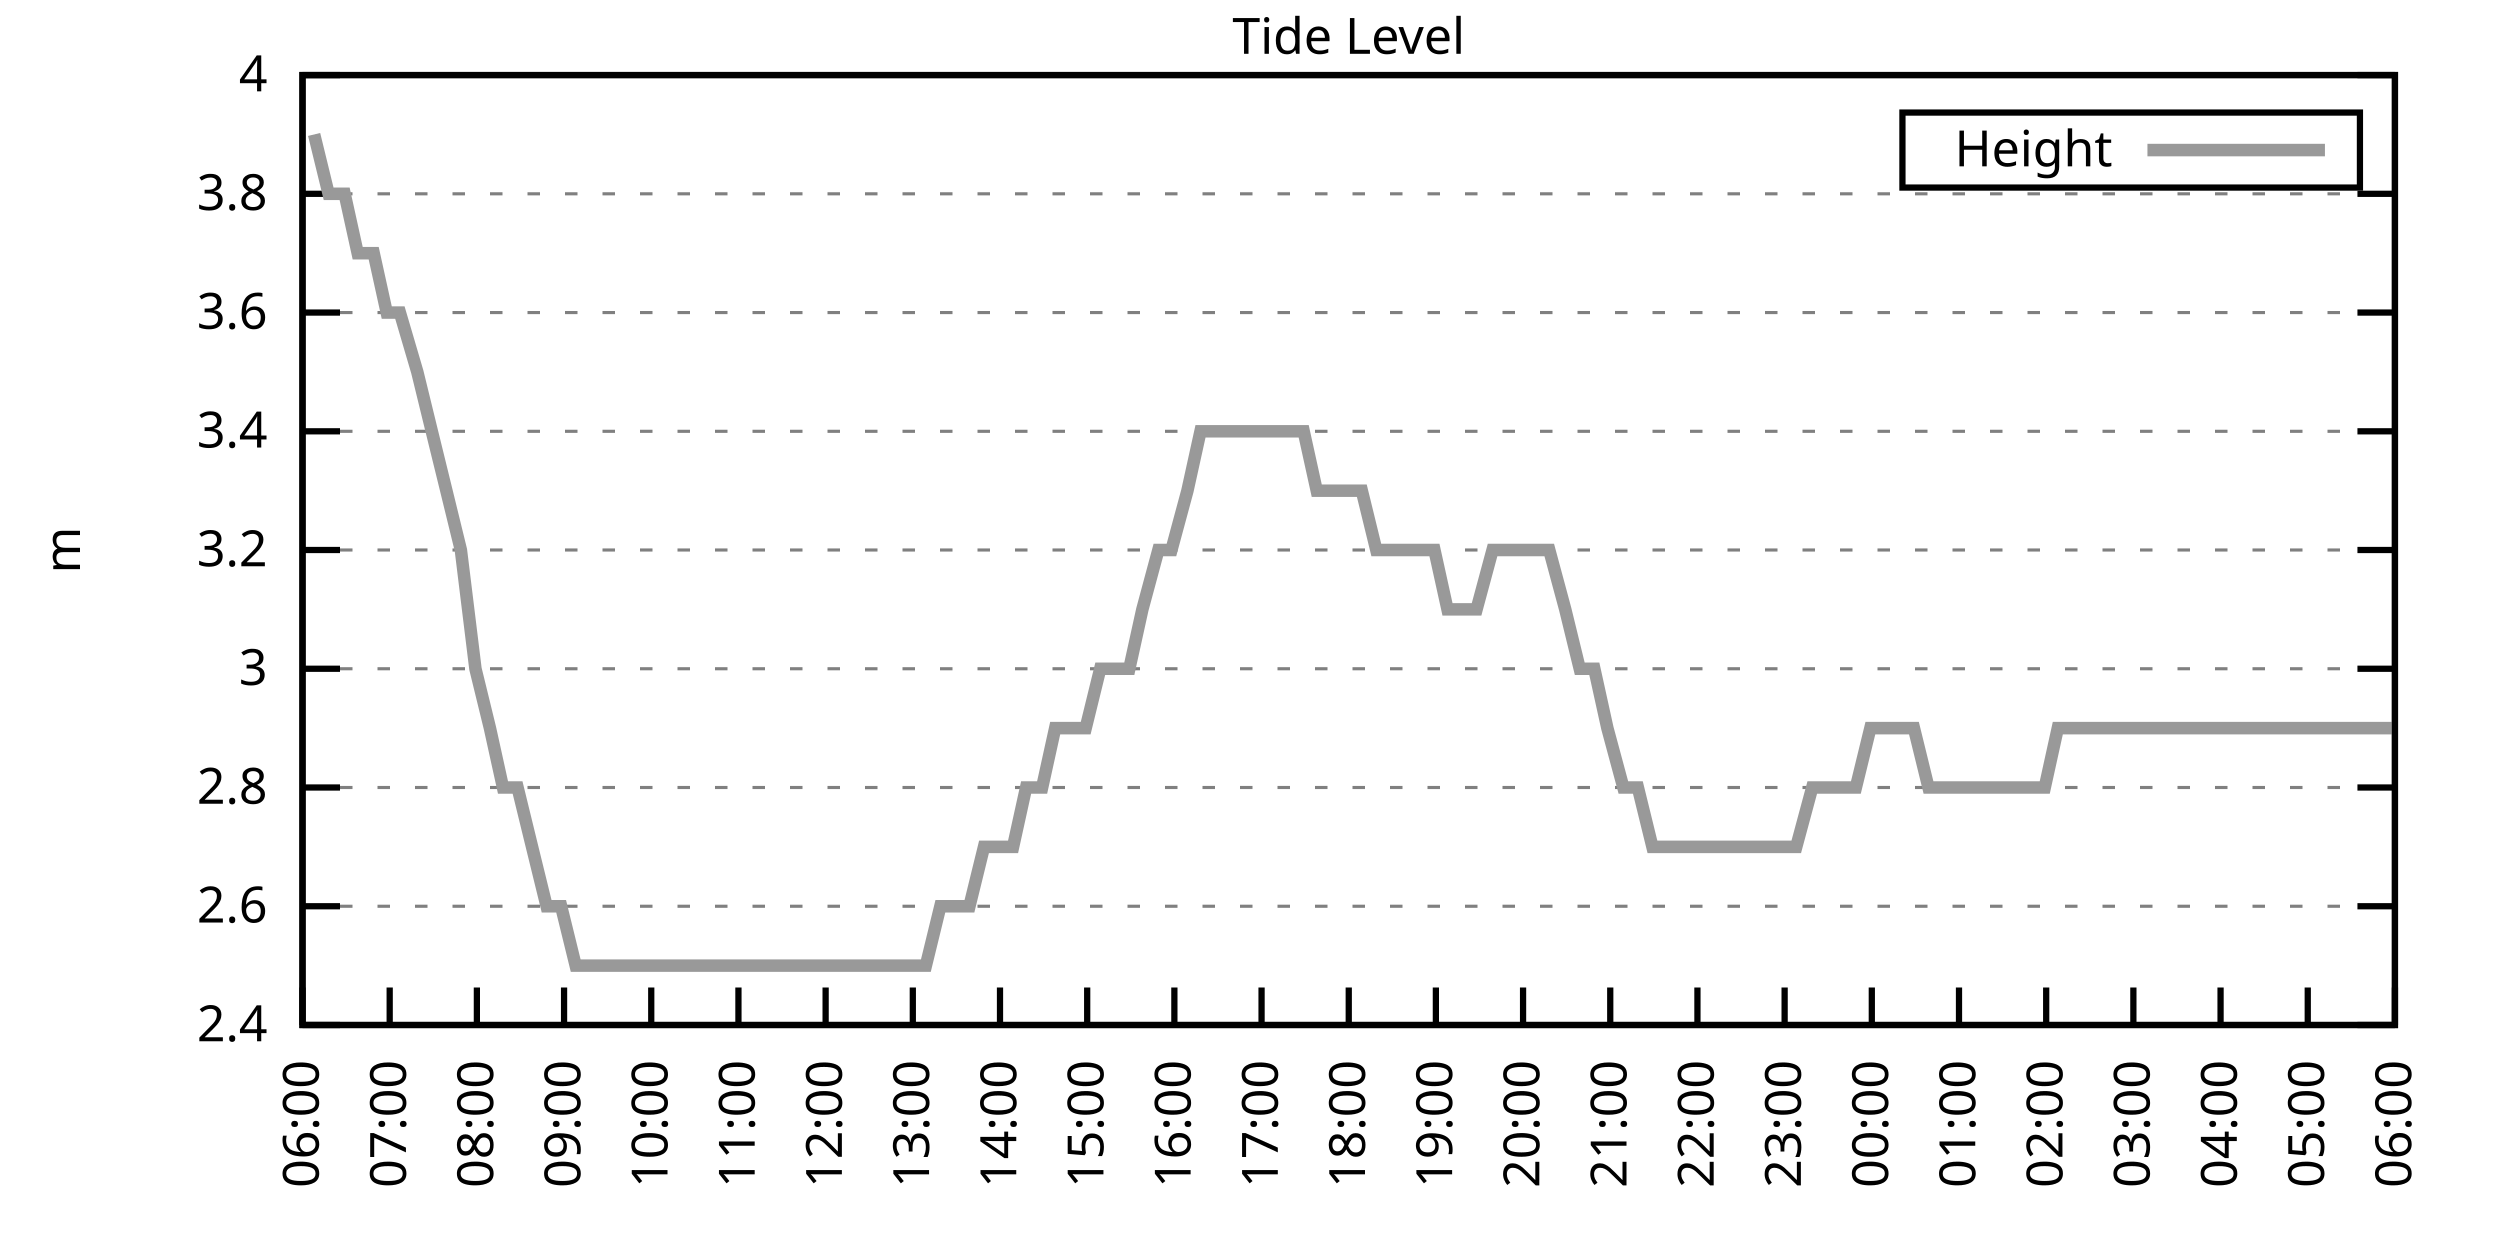
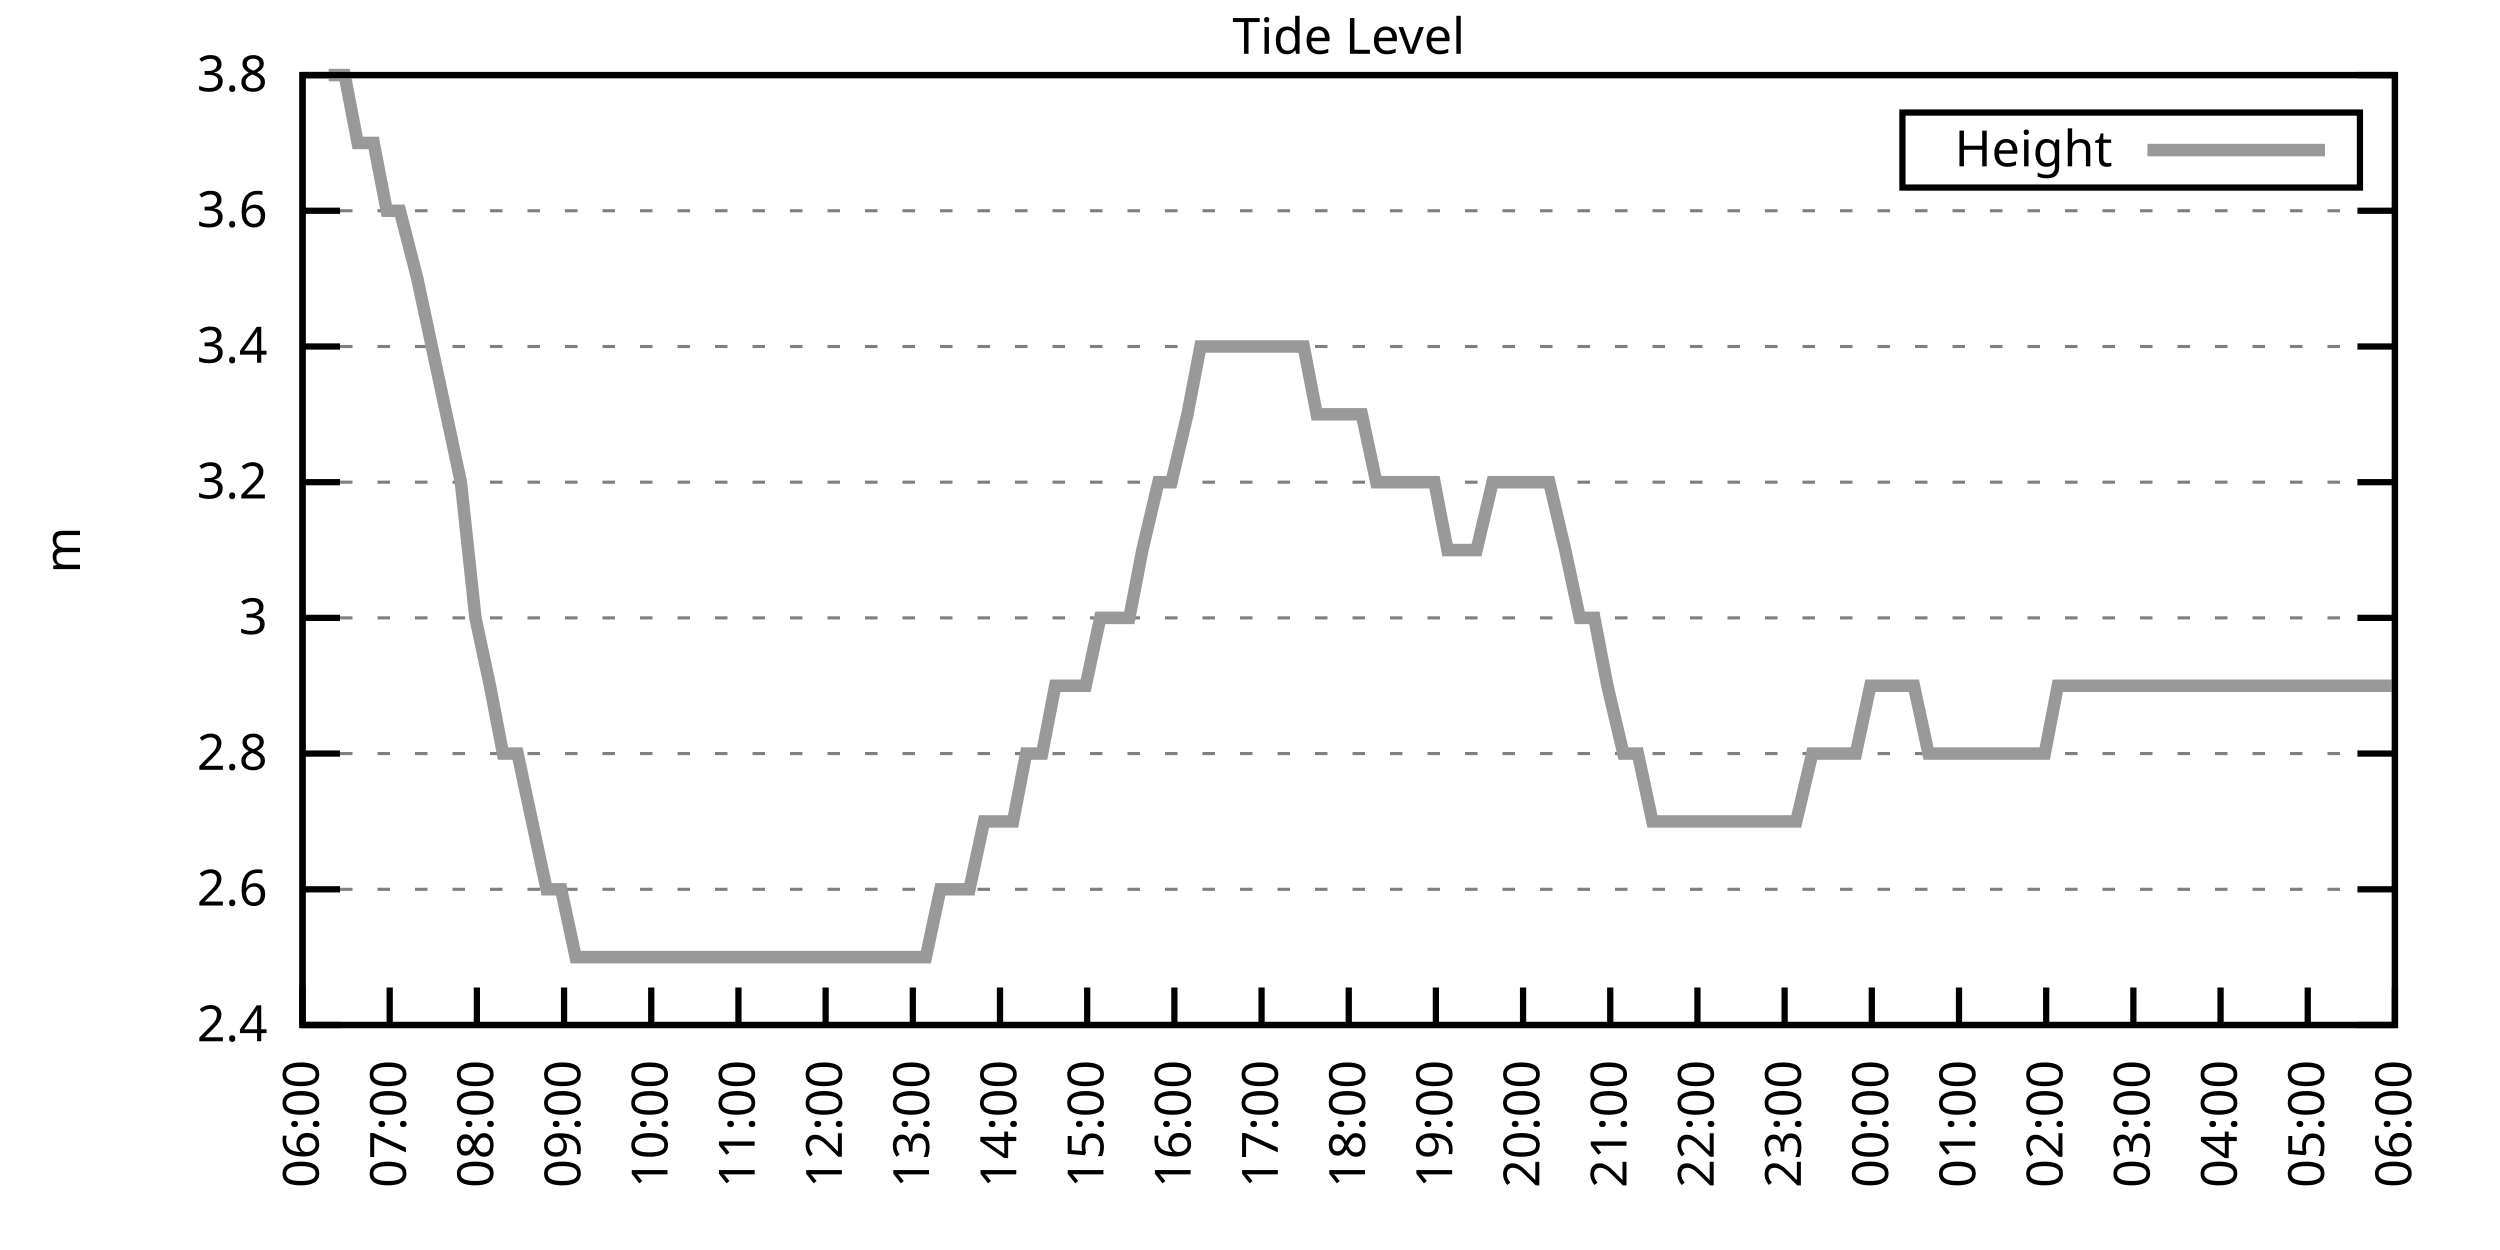
<svg xmlns="http://www.w3.org/2000/svg" xmlns:xlink="http://www.w3.org/1999/xlink" width="400" height="200" viewBox="0 0 400 200">
  <g id="gnuplot_canvas">
    <rect x="0" y="0" width="400" height="200" fill="none" />
    <defs>
      <circle id="gpDot" r="0.5" stroke-width="0.5" stroke="currentColor" />
      <path id="gpPt0" stroke-width="0.333" stroke="currentColor" d="M-1,0 h2 M0,-1 v2" />
      <path id="gpPt1" stroke-width="0.333" stroke="currentColor" d="M-1,-1 L1,1 M1,-1 L-1,1" />
      <path id="gpPt2" stroke-width="0.333" stroke="currentColor" d="M-1,0 L1,0 M0,-1 L0,1 M-1,-1 L1,1 M-1,1 L1,-1" />
      <rect id="gpPt3" stroke-width="0.333" stroke="currentColor" x="-1" y="-1" width="2" height="2" />
      <rect id="gpPt4" stroke-width="0.333" stroke="currentColor" fill="currentColor" x="-1" y="-1" width="2" height="2" />
      <circle id="gpPt5" stroke-width="0.333" stroke="currentColor" cx="0" cy="0" r="1" />
      <use xlink:href="#gpPt5" id="gpPt6" fill="currentColor" stroke="none" />
      <path id="gpPt7" stroke-width="0.333" stroke="currentColor" d="M0,-1.33 L-1.33,0.67 L1.33,0.67 z" />
      <use xlink:href="#gpPt7" id="gpPt8" fill="currentColor" stroke="none" />
      <use xlink:href="#gpPt7" id="gpPt9" stroke="currentColor" transform="rotate(180)" />
      <use xlink:href="#gpPt9" id="gpPt10" fill="currentColor" stroke="none" />
      <use xlink:href="#gpPt3" id="gpPt11" stroke="currentColor" transform="rotate(45)" />
      <use xlink:href="#gpPt11" id="gpPt12" fill="currentColor" stroke="none" />
      <path id="gpPt13" stroke-width="0.333" stroke="currentColor" d="M0,1.330 L1.265,0.411 L0.782,-1.067 L-0.782,-1.076 L-1.265,0.411 z" />
      <use xlink:href="#gpPt13" id="gpPt14" fill="currentColor" stroke="none" />
      <filter id="textbox" filterUnits="objectBoundingBox" x="0" y="0" height="1" width="1">
        <feFlood flood-color="white" flood-opacity="1" result="bgnd" />
        <feComposite in="SourceGraphic" in2="bgnd" operator="atop" />
      </filter>
      <filter id="greybox" filterUnits="objectBoundingBox" x="0" y="0" height="1" width="1">
        <feFlood flood-color="lightgrey" flood-opacity="1" result="grey" />
        <feComposite in="SourceGraphic" in2="grey" operator="atop" />
      </filter>
    </defs>
    <g fill="none" color="white" stroke="currentColor" stroke-width="1.00" stroke-linecap="butt" stroke-linejoin="miter">
</g>
    <g fill="none" color="black" stroke="currentColor" stroke-width="1.00" stroke-linecap="butt" stroke-linejoin="miter">
      <g stroke="none" shape-rendering="crispEdges">
        <polygon fill="rgb(255, 255, 255)" points="48.40,164.00 383.18,164.00 383.18,12.02 48.40,12.02 " />
      </g>
    </g>
    <g fill="none" color="black" stroke="currentColor" stroke-width="1.00" stroke-linecap="butt" stroke-linejoin="miter">
</g>
    <g fill="none" color="black" stroke="black" stroke-width="0.50" stroke-linecap="butt" stroke-linejoin="miter">
</g>
    <g fill="none" color="gray" stroke="currentColor" stroke-width="0.50" stroke-linecap="butt" stroke-linejoin="miter">
      <path stroke="gray" stroke-dasharray="2,4" class="gridline" d="M48.40,164.00 L383.19,164.00  " />
    </g>
    <g fill="none" color="gray" stroke="gray" stroke-width="1.00" stroke-linecap="butt" stroke-linejoin="miter">
</g>
    <g fill="none" color="black" stroke="currentColor" stroke-width="1.00" stroke-linecap="butt" stroke-linejoin="miter">
      <path stroke="black" d="M48.40,164.00 L54.40,164.00 M383.19,164.00 L377.19,164.00  " />
      <g transform="translate(42.80,166.60)" stroke="none" fill="black" font-family="Sans" font-size="8.00" text-anchor="end">
        <text>
          <tspan font-family="Sans"> 2.4</tspan>
        </text>
      </g>
    </g>
    <g fill="none" color="black" stroke="currentColor" stroke-width="1.00" stroke-linecap="butt" stroke-linejoin="miter">
</g>
    <g fill="none" color="black" stroke="black" stroke-width="0.50" stroke-linecap="butt" stroke-linejoin="miter">
</g>
    <g fill="none" color="gray" stroke="currentColor" stroke-width="0.50" stroke-linecap="butt" stroke-linejoin="miter">
-       <path stroke="gray" stroke-dasharray="2,4" class="gridline" d="M48.40,145.00 L383.19,145.00  " />
-     </g>
-     <g fill="none" color="gray" stroke="gray" stroke-width="1.00" stroke-linecap="butt" stroke-linejoin="miter">
- </g>
-     <g fill="none" color="black" stroke="currentColor" stroke-width="1.00" stroke-linecap="butt" stroke-linejoin="miter">
-       <path stroke="black" d="M48.40,145.00 L54.40,145.00 M383.19,145.00 L377.19,145.00  " />
-       <g transform="translate(42.80,147.60)" stroke="none" fill="black" font-family="Sans" font-size="8.00" text-anchor="end">
+       <path stroke="gray" stroke-dasharray="2,4" class="gridline" d="M48.40,142.29 L383.19,142.29  " />
+     </g>
+     <g fill="none" color="gray" stroke="gray" stroke-width="1.00" stroke-linecap="butt" stroke-linejoin="miter">
+ </g>
+     <g fill="none" color="black" stroke="currentColor" stroke-width="1.00" stroke-linecap="butt" stroke-linejoin="miter">
+       <path stroke="black" d="M48.40,142.29 L54.40,142.29 M383.19,142.29 L377.19,142.29  " />
+       <g transform="translate(42.80,144.89)" stroke="none" fill="black" font-family="Sans" font-size="8.00" text-anchor="end">
        <text>
          <tspan font-family="Sans"> 2.6</tspan>
        </text>
      </g>
    </g>
    <g fill="none" color="black" stroke="currentColor" stroke-width="1.00" stroke-linecap="butt" stroke-linejoin="miter">
</g>
    <g fill="none" color="black" stroke="black" stroke-width="0.50" stroke-linecap="butt" stroke-linejoin="miter">
</g>
    <g fill="none" color="gray" stroke="currentColor" stroke-width="0.50" stroke-linecap="butt" stroke-linejoin="miter">
-       <path stroke="gray" stroke-dasharray="2,4" class="gridline" d="M48.40,126.00 L383.19,126.00  " />
-     </g>
-     <g fill="none" color="gray" stroke="gray" stroke-width="1.00" stroke-linecap="butt" stroke-linejoin="miter">
- </g>
-     <g fill="none" color="black" stroke="currentColor" stroke-width="1.00" stroke-linecap="butt" stroke-linejoin="miter">
-       <path stroke="black" d="M48.40,126.00 L54.40,126.00 M383.19,126.00 L377.19,126.00  " />
-       <g transform="translate(42.80,128.60)" stroke="none" fill="black" font-family="Sans" font-size="8.00" text-anchor="end">
+       <path stroke="gray" stroke-dasharray="2,4" class="gridline" d="M48.40,120.57 L383.19,120.57  " />
+     </g>
+     <g fill="none" color="gray" stroke="gray" stroke-width="1.00" stroke-linecap="butt" stroke-linejoin="miter">
+ </g>
+     <g fill="none" color="black" stroke="currentColor" stroke-width="1.00" stroke-linecap="butt" stroke-linejoin="miter">
+       <path stroke="black" d="M48.40,120.57 L54.40,120.57 M383.19,120.57 L377.19,120.57  " />
+       <g transform="translate(42.80,123.17)" stroke="none" fill="black" font-family="Sans" font-size="8.00" text-anchor="end">
        <text>
          <tspan font-family="Sans"> 2.8</tspan>
        </text>
      </g>
    </g>
    <g fill="none" color="black" stroke="currentColor" stroke-width="1.00" stroke-linecap="butt" stroke-linejoin="miter">
</g>
    <g fill="none" color="black" stroke="black" stroke-width="0.50" stroke-linecap="butt" stroke-linejoin="miter">
</g>
    <g fill="none" color="gray" stroke="currentColor" stroke-width="0.50" stroke-linecap="butt" stroke-linejoin="miter">
-       <path stroke="gray" stroke-dasharray="2,4" class="gridline" d="M48.40,107.00 L383.19,107.00  " />
-     </g>
-     <g fill="none" color="gray" stroke="gray" stroke-width="1.00" stroke-linecap="butt" stroke-linejoin="miter">
- </g>
-     <g fill="none" color="black" stroke="currentColor" stroke-width="1.00" stroke-linecap="butt" stroke-linejoin="miter">
-       <path stroke="black" d="M48.40,107.00 L54.40,107.00 M383.19,107.00 L377.19,107.00  " />
-       <g transform="translate(42.80,109.60)" stroke="none" fill="black" font-family="Sans" font-size="8.00" text-anchor="end">
+       <path stroke="gray" stroke-dasharray="2,4" class="gridline" d="M48.40,98.86 L383.19,98.86  " />
+     </g>
+     <g fill="none" color="gray" stroke="gray" stroke-width="1.00" stroke-linecap="butt" stroke-linejoin="miter">
+ </g>
+     <g fill="none" color="black" stroke="currentColor" stroke-width="1.00" stroke-linecap="butt" stroke-linejoin="miter">
+       <path stroke="black" d="M48.40,98.86 L54.40,98.86 M383.19,98.86 L377.19,98.86  " />
+       <g transform="translate(42.80,101.46)" stroke="none" fill="black" font-family="Sans" font-size="8.00" text-anchor="end">
        <text>
          <tspan font-family="Sans"> 3</tspan>
        </text>
      </g>
    </g>
    <g fill="none" color="black" stroke="currentColor" stroke-width="1.00" stroke-linecap="butt" stroke-linejoin="miter">
</g>
    <g fill="none" color="black" stroke="black" stroke-width="0.50" stroke-linecap="butt" stroke-linejoin="miter">
</g>
    <g fill="none" color="gray" stroke="currentColor" stroke-width="0.50" stroke-linecap="butt" stroke-linejoin="miter">
-       <path stroke="gray" stroke-dasharray="2,4" class="gridline" d="M48.40,88.00 L383.19,88.00  " />
-     </g>
-     <g fill="none" color="gray" stroke="gray" stroke-width="1.00" stroke-linecap="butt" stroke-linejoin="miter">
- </g>
-     <g fill="none" color="black" stroke="currentColor" stroke-width="1.00" stroke-linecap="butt" stroke-linejoin="miter">
-       <path stroke="black" d="M48.40,88.00 L54.40,88.00 M383.19,88.00 L377.19,88.00  " />
-       <g transform="translate(42.80,90.60)" stroke="none" fill="black" font-family="Sans" font-size="8.00" text-anchor="end">
+       <path stroke="gray" stroke-dasharray="2,4" class="gridline" d="M48.40,77.15 L383.19,77.15  " />
+     </g>
+     <g fill="none" color="gray" stroke="gray" stroke-width="1.00" stroke-linecap="butt" stroke-linejoin="miter">
+ </g>
+     <g fill="none" color="black" stroke="currentColor" stroke-width="1.00" stroke-linecap="butt" stroke-linejoin="miter">
+       <path stroke="black" d="M48.40,77.15 L54.40,77.15 M383.19,77.15 L377.19,77.15  " />
+       <g transform="translate(42.80,79.75)" stroke="none" fill="black" font-family="Sans" font-size="8.00" text-anchor="end">
        <text>
          <tspan font-family="Sans"> 3.2</tspan>
        </text>
      </g>
    </g>
    <g fill="none" color="black" stroke="currentColor" stroke-width="1.00" stroke-linecap="butt" stroke-linejoin="miter">
</g>
    <g fill="none" color="black" stroke="black" stroke-width="0.50" stroke-linecap="butt" stroke-linejoin="miter">
</g>
    <g fill="none" color="gray" stroke="currentColor" stroke-width="0.50" stroke-linecap="butt" stroke-linejoin="miter">
-       <path stroke="gray" stroke-dasharray="2,4" class="gridline" d="M48.40,69.01 L383.19,69.01  " />
-     </g>
-     <g fill="none" color="gray" stroke="gray" stroke-width="1.00" stroke-linecap="butt" stroke-linejoin="miter">
- </g>
-     <g fill="none" color="black" stroke="currentColor" stroke-width="1.00" stroke-linecap="butt" stroke-linejoin="miter">
-       <path stroke="black" d="M48.40,69.01 L54.40,69.01 M383.19,69.01 L377.19,69.01  " />
-       <g transform="translate(42.80,71.61)" stroke="none" fill="black" font-family="Sans" font-size="8.00" text-anchor="end">
+       <path stroke="gray" stroke-dasharray="2,4" class="gridline" d="M48.40,55.44 L383.19,55.44  " />
+     </g>
+     <g fill="none" color="gray" stroke="gray" stroke-width="1.00" stroke-linecap="butt" stroke-linejoin="miter">
+ </g>
+     <g fill="none" color="black" stroke="currentColor" stroke-width="1.00" stroke-linecap="butt" stroke-linejoin="miter">
+       <path stroke="black" d="M48.40,55.44 L54.40,55.44 M383.19,55.44 L377.19,55.44  " />
+       <g transform="translate(42.80,58.04)" stroke="none" fill="black" font-family="Sans" font-size="8.00" text-anchor="end">
        <text>
          <tspan font-family="Sans"> 3.4</tspan>
        </text>
      </g>
    </g>
    <g fill="none" color="black" stroke="currentColor" stroke-width="1.00" stroke-linecap="butt" stroke-linejoin="miter">
</g>
    <g fill="none" color="black" stroke="black" stroke-width="0.50" stroke-linecap="butt" stroke-linejoin="miter">
</g>
    <g fill="none" color="gray" stroke="currentColor" stroke-width="0.50" stroke-linecap="butt" stroke-linejoin="miter">
-       <path stroke="gray" stroke-dasharray="2,4" class="gridline" d="M48.40,50.01 L383.19,50.01  " />
-     </g>
-     <g fill="none" color="gray" stroke="gray" stroke-width="1.00" stroke-linecap="butt" stroke-linejoin="miter">
- </g>
-     <g fill="none" color="black" stroke="currentColor" stroke-width="1.00" stroke-linecap="butt" stroke-linejoin="miter">
-       <path stroke="black" d="M48.40,50.01 L54.40,50.01 M383.19,50.01 L377.19,50.01  " />
-       <g transform="translate(42.80,52.61)" stroke="none" fill="black" font-family="Sans" font-size="8.00" text-anchor="end">
+       <path stroke="gray" stroke-dasharray="2,4" class="gridline" d="M48.40,33.72 L383.19,33.72  " />
+     </g>
+     <g fill="none" color="gray" stroke="gray" stroke-width="1.00" stroke-linecap="butt" stroke-linejoin="miter">
+ </g>
+     <g fill="none" color="black" stroke="currentColor" stroke-width="1.00" stroke-linecap="butt" stroke-linejoin="miter">
+       <path stroke="black" d="M48.40,33.72 L54.40,33.72 M383.19,33.72 L377.19,33.72  " />
+       <g transform="translate(42.80,36.32)" stroke="none" fill="black" font-family="Sans" font-size="8.00" text-anchor="end">
        <text>
          <tspan font-family="Sans"> 3.6</tspan>
-         </text>
-       </g>
-     </g>
-     <g fill="none" color="black" stroke="currentColor" stroke-width="1.00" stroke-linecap="butt" stroke-linejoin="miter">
- </g>
-     <g fill="none" color="black" stroke="black" stroke-width="0.50" stroke-linecap="butt" stroke-linejoin="miter">
- </g>
-     <g fill="none" color="gray" stroke="currentColor" stroke-width="0.50" stroke-linecap="butt" stroke-linejoin="miter">
-       <path stroke="gray" stroke-dasharray="2,4" class="gridline" d="M48.40,31.01 L383.19,31.01  " />
-     </g>
-     <g fill="none" color="gray" stroke="gray" stroke-width="1.00" stroke-linecap="butt" stroke-linejoin="miter">
- </g>
-     <g fill="none" color="black" stroke="currentColor" stroke-width="1.00" stroke-linecap="butt" stroke-linejoin="miter">
-       <path stroke="black" d="M48.40,31.01 L54.40,31.01 M383.19,31.01 L377.19,31.01  " />
-       <g transform="translate(42.80,33.61)" stroke="none" fill="black" font-family="Sans" font-size="8.00" text-anchor="end">
-         <text>
-           <tspan font-family="Sans"> 3.8</tspan>
        </text>
      </g>
    </g>
    <g fill="none" color="black" stroke="currentColor" stroke-width="1.00" stroke-linecap="butt" stroke-linejoin="miter">
</g>
    <g fill="none" color="black" stroke="black" stroke-width="0.50" stroke-linecap="butt" stroke-linejoin="miter">
</g>
    <g fill="none" color="gray" stroke="currentColor" stroke-width="0.50" stroke-linecap="butt" stroke-linejoin="miter">
      <path stroke="gray" stroke-dasharray="2,4" class="gridline" d="M48.40,12.01 L383.19,12.01  " />
    </g>
    <g fill="none" color="gray" stroke="gray" stroke-width="1.00" stroke-linecap="butt" stroke-linejoin="miter">
</g>
    <g fill="none" color="black" stroke="currentColor" stroke-width="1.00" stroke-linecap="butt" stroke-linejoin="miter">
      <path stroke="black" d="M48.40,12.01 L54.40,12.01 M383.19,12.01 L377.19,12.01  " />
      <g transform="translate(42.80,14.61)" stroke="none" fill="black" font-family="Sans" font-size="8.00" text-anchor="end">
        <text>
-           <tspan font-family="Sans"> 4</tspan>
+           <tspan font-family="Sans"> 3.8</tspan>
        </text>
      </g>
    </g>
    <g fill="none" color="black" stroke="currentColor" stroke-width="1.00" stroke-linecap="butt" stroke-linejoin="miter">
      <path stroke="black" d="M48.40,164.00 L48.40,158.00  " />
      <g transform="translate(51.00,169.60) rotate(270.00)" stroke="none" fill="black" font-family="Sans" font-size="8.00" text-anchor="end">
        <text>
          <tspan font-family="Sans">06:00</tspan>
        </text>
      </g>
    </g>
    <g fill="none" color="black" stroke="currentColor" stroke-width="1.00" stroke-linecap="butt" stroke-linejoin="miter">
      <path stroke="black" d="M62.35,164.00 L62.35,158.00  " />
      <g transform="translate(64.95,169.60) rotate(270.00)" stroke="none" fill="black" font-family="Sans" font-size="8.00" text-anchor="end">
        <text>
          <tspan font-family="Sans">07:00</tspan>
        </text>
      </g>
    </g>
    <g fill="none" color="black" stroke="currentColor" stroke-width="1.00" stroke-linecap="butt" stroke-linejoin="miter">
      <path stroke="black" d="M76.30,164.00 L76.30,158.00  " />
      <g transform="translate(78.90,169.60) rotate(270.00)" stroke="none" fill="black" font-family="Sans" font-size="8.00" text-anchor="end">
        <text>
          <tspan font-family="Sans">08:00</tspan>
        </text>
      </g>
    </g>
    <g fill="none" color="black" stroke="currentColor" stroke-width="1.00" stroke-linecap="butt" stroke-linejoin="miter">
      <path stroke="black" d="M90.25,164.00 L90.25,158.00  " />
      <g transform="translate(92.85,169.60) rotate(270.00)" stroke="none" fill="black" font-family="Sans" font-size="8.00" text-anchor="end">
        <text>
          <tspan font-family="Sans">09:00</tspan>
        </text>
      </g>
    </g>
    <g fill="none" color="black" stroke="currentColor" stroke-width="1.00" stroke-linecap="butt" stroke-linejoin="miter">
      <path stroke="black" d="M104.20,164.00 L104.20,158.00  " />
      <g transform="translate(106.80,169.60) rotate(270.00)" stroke="none" fill="black" font-family="Sans" font-size="8.00" text-anchor="end">
        <text>
          <tspan font-family="Sans">10:00</tspan>
        </text>
      </g>
    </g>
    <g fill="none" color="black" stroke="currentColor" stroke-width="1.00" stroke-linecap="butt" stroke-linejoin="miter">
      <path stroke="black" d="M118.15,164.00 L118.15,158.00  " />
      <g transform="translate(120.75,169.60) rotate(270.00)" stroke="none" fill="black" font-family="Sans" font-size="8.00" text-anchor="end">
        <text>
          <tspan font-family="Sans">11:00</tspan>
        </text>
      </g>
    </g>
    <g fill="none" color="black" stroke="currentColor" stroke-width="1.00" stroke-linecap="butt" stroke-linejoin="miter">
      <path stroke="black" d="M132.10,164.00 L132.10,158.00  " />
      <g transform="translate(134.70,169.60) rotate(270.00)" stroke="none" fill="black" font-family="Sans" font-size="8.00" text-anchor="end">
        <text>
          <tspan font-family="Sans">12:00</tspan>
        </text>
      </g>
    </g>
    <g fill="none" color="black" stroke="currentColor" stroke-width="1.00" stroke-linecap="butt" stroke-linejoin="miter">
      <path stroke="black" d="M146.05,164.00 L146.05,158.00  " />
      <g transform="translate(148.65,169.60) rotate(270.00)" stroke="none" fill="black" font-family="Sans" font-size="8.00" text-anchor="end">
        <text>
          <tspan font-family="Sans">13:00</tspan>
        </text>
      </g>
    </g>
    <g fill="none" color="black" stroke="currentColor" stroke-width="1.00" stroke-linecap="butt" stroke-linejoin="miter">
      <path stroke="black" d="M160.00,164.00 L160.00,158.00  " />
      <g transform="translate(162.60,169.60) rotate(270.00)" stroke="none" fill="black" font-family="Sans" font-size="8.00" text-anchor="end">
        <text>
          <tspan font-family="Sans">14:00</tspan>
        </text>
      </g>
    </g>
    <g fill="none" color="black" stroke="currentColor" stroke-width="1.00" stroke-linecap="butt" stroke-linejoin="miter">
      <path stroke="black" d="M173.95,164.00 L173.95,158.00  " />
      <g transform="translate(176.55,169.60) rotate(270.00)" stroke="none" fill="black" font-family="Sans" font-size="8.00" text-anchor="end">
        <text>
          <tspan font-family="Sans">15:00</tspan>
        </text>
      </g>
    </g>
    <g fill="none" color="black" stroke="currentColor" stroke-width="1.00" stroke-linecap="butt" stroke-linejoin="miter">
      <path stroke="black" d="M187.90,164.00 L187.90,158.00  " />
      <g transform="translate(190.50,169.60) rotate(270.00)" stroke="none" fill="black" font-family="Sans" font-size="8.00" text-anchor="end">
        <text>
          <tspan font-family="Sans">16:00</tspan>
        </text>
      </g>
    </g>
    <g fill="none" color="black" stroke="currentColor" stroke-width="1.00" stroke-linecap="butt" stroke-linejoin="miter">
      <path stroke="black" d="M201.85,164.00 L201.85,158.00  " />
      <g transform="translate(204.45,169.60) rotate(270.00)" stroke="none" fill="black" font-family="Sans" font-size="8.00" text-anchor="end">
        <text>
          <tspan font-family="Sans">17:00</tspan>
        </text>
      </g>
    </g>
    <g fill="none" color="black" stroke="currentColor" stroke-width="1.00" stroke-linecap="butt" stroke-linejoin="miter">
      <path stroke="black" d="M215.80,164.00 L215.80,158.00  " />
      <g transform="translate(218.40,169.60) rotate(270.00)" stroke="none" fill="black" font-family="Sans" font-size="8.00" text-anchor="end">
        <text>
          <tspan font-family="Sans">18:00</tspan>
        </text>
      </g>
    </g>
    <g fill="none" color="black" stroke="currentColor" stroke-width="1.00" stroke-linecap="butt" stroke-linejoin="miter">
      <path stroke="black" d="M229.74,164.00 L229.74,158.00  " />
      <g transform="translate(232.34,169.60) rotate(270.00)" stroke="none" fill="black" font-family="Sans" font-size="8.00" text-anchor="end">
        <text>
          <tspan font-family="Sans">19:00</tspan>
        </text>
      </g>
    </g>
    <g fill="none" color="black" stroke="currentColor" stroke-width="1.00" stroke-linecap="butt" stroke-linejoin="miter">
      <path stroke="black" d="M243.69,164.00 L243.69,158.00  " />
      <g transform="translate(246.29,169.60) rotate(270.00)" stroke="none" fill="black" font-family="Sans" font-size="8.00" text-anchor="end">
        <text>
          <tspan font-family="Sans">20:00</tspan>
        </text>
      </g>
    </g>
    <g fill="none" color="black" stroke="currentColor" stroke-width="1.00" stroke-linecap="butt" stroke-linejoin="miter">
      <path stroke="black" d="M257.64,164.00 L257.64,158.00  " />
      <g transform="translate(260.24,169.60) rotate(270.00)" stroke="none" fill="black" font-family="Sans" font-size="8.00" text-anchor="end">
        <text>
          <tspan font-family="Sans">21:00</tspan>
        </text>
      </g>
    </g>
    <g fill="none" color="black" stroke="currentColor" stroke-width="1.00" stroke-linecap="butt" stroke-linejoin="miter">
      <path stroke="black" d="M271.59,164.00 L271.59,158.00  " />
      <g transform="translate(274.19,169.60) rotate(270.00)" stroke="none" fill="black" font-family="Sans" font-size="8.00" text-anchor="end">
        <text>
          <tspan font-family="Sans">22:00</tspan>
        </text>
      </g>
    </g>
    <g fill="none" color="black" stroke="currentColor" stroke-width="1.00" stroke-linecap="butt" stroke-linejoin="miter">
      <path stroke="black" d="M285.54,164.00 L285.54,158.00  " />
      <g transform="translate(288.14,169.60) rotate(270.00)" stroke="none" fill="black" font-family="Sans" font-size="8.00" text-anchor="end">
        <text>
          <tspan font-family="Sans">23:00</tspan>
        </text>
      </g>
    </g>
    <g fill="none" color="black" stroke="currentColor" stroke-width="1.00" stroke-linecap="butt" stroke-linejoin="miter">
      <path stroke="black" d="M299.49,164.00 L299.49,158.00  " />
      <g transform="translate(302.09,169.60) rotate(270.00)" stroke="none" fill="black" font-family="Sans" font-size="8.00" text-anchor="end">
        <text>
          <tspan font-family="Sans">00:00</tspan>
        </text>
      </g>
    </g>
    <g fill="none" color="black" stroke="currentColor" stroke-width="1.00" stroke-linecap="butt" stroke-linejoin="miter">
      <path stroke="black" d="M313.44,164.00 L313.44,158.00  " />
      <g transform="translate(316.04,169.60) rotate(270.00)" stroke="none" fill="black" font-family="Sans" font-size="8.00" text-anchor="end">
        <text>
          <tspan font-family="Sans">01:00</tspan>
        </text>
      </g>
    </g>
    <g fill="none" color="black" stroke="currentColor" stroke-width="1.00" stroke-linecap="butt" stroke-linejoin="miter">
      <path stroke="black" d="M327.39,164.00 L327.39,158.00  " />
      <g transform="translate(329.99,169.60) rotate(270.00)" stroke="none" fill="black" font-family="Sans" font-size="8.00" text-anchor="end">
        <text>
          <tspan font-family="Sans">02:00</tspan>
        </text>
      </g>
    </g>
    <g fill="none" color="black" stroke="currentColor" stroke-width="1.00" stroke-linecap="butt" stroke-linejoin="miter">
      <path stroke="black" d="M341.34,164.00 L341.34,158.00  " />
      <g transform="translate(343.94,169.60) rotate(270.00)" stroke="none" fill="black" font-family="Sans" font-size="8.00" text-anchor="end">
        <text>
          <tspan font-family="Sans">03:00</tspan>
        </text>
      </g>
    </g>
    <g fill="none" color="black" stroke="currentColor" stroke-width="1.00" stroke-linecap="butt" stroke-linejoin="miter">
      <path stroke="black" d="M355.29,164.00 L355.29,158.00  " />
      <g transform="translate(357.89,169.60) rotate(270.00)" stroke="none" fill="black" font-family="Sans" font-size="8.00" text-anchor="end">
        <text>
          <tspan font-family="Sans">04:00</tspan>
        </text>
      </g>
    </g>
    <g fill="none" color="black" stroke="currentColor" stroke-width="1.00" stroke-linecap="butt" stroke-linejoin="miter">
      <path stroke="black" d="M369.24,164.00 L369.24,158.00  " />
      <g transform="translate(371.84,169.60) rotate(270.00)" stroke="none" fill="black" font-family="Sans" font-size="8.00" text-anchor="end">
        <text>
          <tspan font-family="Sans">05:00</tspan>
        </text>
      </g>
    </g>
    <g fill="none" color="black" stroke="currentColor" stroke-width="1.00" stroke-linecap="butt" stroke-linejoin="miter">
      <path stroke="black" d="M383.19,164.00 L383.19,158.00  " />
      <g transform="translate(385.79,169.60) rotate(270.00)" stroke="none" fill="black" font-family="Sans" font-size="8.00" text-anchor="end">
        <text>
          <tspan font-family="Sans">06:00</tspan>
        </text>
      </g>
    </g>
    <g fill="none" color="black" stroke="currentColor" stroke-width="1.00" stroke-linecap="butt" stroke-linejoin="miter">
</g>
    <g fill="none" color="black" stroke="currentColor" stroke-width="1.00" stroke-linecap="butt" stroke-linejoin="miter">
      <path stroke="black" d="M48.40,12.01 L48.40,164.00 L383.19,164.00 L383.19,12.01 L48.40,12.01 Z  " />
    </g>
    <g fill="none" color="black" stroke="currentColor" stroke-width="1.00" stroke-linecap="butt" stroke-linejoin="miter">
</g>
    <g fill="none" color="black" stroke="currentColor" stroke-width="1.00" stroke-linecap="butt" stroke-linejoin="miter">
      <path stroke="black" d="M304.39,30.01 L304.39,18.01 L377.59,18.01 L377.59,30.01 L304.39,30.01 Z  " />
    </g>
    <g id="Tide_level_plot_1">
      <g fill="none" color="white" stroke="black" stroke-width="2.00" stroke-linecap="butt" stroke-linejoin="miter">
</g>
      <g fill="none" color="black" stroke="currentColor" stroke-width="2.00" stroke-linecap="butt" stroke-linejoin="miter">
        <g transform="translate(337.99,26.61)" stroke="none" fill="black" font-family="Sans" font-size="8.00" text-anchor="end">
          <text>
            <tspan font-family="Sans">Height</tspan>
          </text>
        </g>
      </g>
      <g fill="none" color="black" stroke="currentColor" stroke-width="2.00" stroke-linecap="butt" stroke-linejoin="miter">
-         <path stroke="rgb(153, 153, 153)" d="M343.59,24.01 L371.99,24.01 M50.26,21.51 L52.58,31.01 L55.14,31.01 L57.23,40.51 L59.79,40.51 L61.88,50.01   L63.98,50.01 L66.77,59.51 L69.09,69.01 L71.42,78.51 L73.74,88.00 L76.07,107.00 L78.39,116.50 L80.48,126.00   L82.81,126.00 L85.13,135.50 L87.46,145.00 L89.78,145.00 L92.11,154.50 L94.67,154.50 L96.76,154.50 L99.08,154.50   L101.64,154.50 L103.97,154.50 L106.06,154.50 L108.62,154.50 L110.94,154.50 L113.27,154.50 L115.36,154.50 L117.68,154.50   L120.01,154.50 L122.57,154.50 L124.89,154.50 L126.98,154.50 L129.31,154.50 L131.87,154.50 L134.19,154.50 L136.51,154.50   L138.61,154.50 L141.16,154.50 L143.26,154.50 L145.58,154.50 L148.14,154.50 L150.46,145.00 L152.56,145.00 L155.11,145.00   L157.44,135.50 L159.53,135.50 L162.09,135.50 L164.18,126.00 L166.74,126.00 L168.83,116.50 L171.16,116.50 L173.71,116.50   L176.04,107.00 L178.13,107.00 L180.69,107.00 L182.78,97.50 L185.34,88.00 L187.43,88.00 L189.99,78.51 L192.08,69.01   L194.64,69.01 L196.96,69.01 L199.06,69.01 L201.61,69.01 L203.71,69.01 L206.26,69.01 L208.59,69.01 L210.68,78.51   L213.24,78.51 L215.56,78.51 L217.89,78.51 L220.21,88.00 L222.54,88.00 L224.63,88.00 L227.19,88.00 L229.51,88.00   L231.60,97.50 L233.93,97.50 L236.25,97.50 L238.81,88.00 L240.90,88.00 L243.46,88.00 L245.79,88.00 L247.88,88.00   L250.44,97.50 L252.76,107.00 L255.09,107.00 L257.18,116.50 L259.74,126.00 L262.06,126.00 L264.39,135.50 L266.71,135.50   L268.80,135.50 L271.36,135.50 L273.69,135.50 L276.01,135.50 L278.10,135.50 L280.66,135.50 L282.99,135.50 L285.31,135.50   L287.40,135.50 L289.96,126.00 L292.29,126.00 L294.61,126.00 L296.94,126.00 L299.26,116.50 L301.58,116.50 L303.68,116.50   L306.23,116.50 L308.56,126.00 L310.88,126.00 L312.98,126.00 L315.53,126.00 L317.86,126.00 L319.95,126.00 L322.51,126.00   L324.83,126.00 L327.16,126.00 L329.25,116.50 L331.81,116.50 L333.90,116.50 L336.46,116.50 L338.78,116.50 L341.11,116.50   L343.43,116.50 L345.53,116.50 L348.08,116.50 L350.18,116.50 L352.50,116.50 L355.06,116.50 L357.38,116.50 L359.48,116.50   L361.80,116.50 L364.36,116.50 L366.45,116.50 L371.33,116.50 L373.66,116.50 L375.75,116.50 L378.31,116.50 L380.63,116.50   L382.96,116.50  " />
+         <path stroke="rgb(153, 153, 153)" d="M343.59,24.01 L371.99,24.01 M52.58,12.01 L55.14,12.01 L57.23,22.87 L59.79,22.87 L61.88,33.72 L63.98,33.72   L66.77,44.58 L69.09,55.44 L71.42,66.29 L73.74,77.15 L76.07,98.86 L78.39,109.72 L80.48,120.57 L82.81,120.57   L85.13,131.43 L87.46,142.29 L89.78,142.29 L92.11,153.14 L94.67,153.14 L96.76,153.14 L99.08,153.14 L101.64,153.14   L103.97,153.14 L106.06,153.14 L108.62,153.14 L110.94,153.14 L113.27,153.14 L115.36,153.14 L117.68,153.14 L120.01,153.14   L122.57,153.14 L124.89,153.14 L126.98,153.14 L129.31,153.14 L131.87,153.14 L134.19,153.14 L136.51,153.14 L138.61,153.14   L141.16,153.14 L143.26,153.14 L145.58,153.14 L148.14,153.14 L150.46,142.29 L152.56,142.29 L155.11,142.29 L157.44,131.43   L159.53,131.43 L162.09,131.43 L164.18,120.57 L166.74,120.57 L168.83,109.72 L171.16,109.72 L173.71,109.72 L176.04,98.86   L178.13,98.86 L180.69,98.86 L182.78,88.01 L185.34,77.15 L187.43,77.15 L189.99,66.29 L192.08,55.44 L194.64,55.44   L196.96,55.44 L199.06,55.44 L201.61,55.44 L203.71,55.44 L206.26,55.44 L208.59,55.44 L210.68,66.29 L213.24,66.29   L215.56,66.29 L217.89,66.29 L220.21,77.15 L222.54,77.15 L224.63,77.15 L227.19,77.15 L229.51,77.15 L231.60,88.01   L233.93,88.01 L236.25,88.01 L238.81,77.15 L240.90,77.15 L243.46,77.15 L245.79,77.15 L247.88,77.15 L250.44,88.01   L252.76,98.86 L255.09,98.86 L257.18,109.72 L259.74,120.57 L262.06,120.57 L264.39,131.43 L266.71,131.43 L268.80,131.43   L271.36,131.43 L273.69,131.43 L276.01,131.43 L278.10,131.43 L280.66,131.43 L282.99,131.43 L285.31,131.43 L287.40,131.43   L289.96,120.57 L292.29,120.57 L294.61,120.57 L296.94,120.57 L299.26,109.72 L301.58,109.72 L303.68,109.72 L306.23,109.72   L308.56,120.57 L310.88,120.57 L312.98,120.57 L315.53,120.57 L317.86,120.57 L319.95,120.57 L322.51,120.57 L324.83,120.57   L327.16,120.57 L329.25,109.72 L331.81,109.72 L333.90,109.72 L336.46,109.72 L338.78,109.72 L341.11,109.72 L343.43,109.72   L345.53,109.72 L348.08,109.72 L350.18,109.72 L352.50,109.72 L355.06,109.72 L357.38,109.72 L359.48,109.72 L361.80,109.72   L364.36,109.72 L366.45,109.72 L371.33,109.72 L373.66,109.72 L375.75,109.72 L378.31,109.72 L380.63,109.72 L382.96,109.72    " />
      </g>
    </g>
    <g fill="none" color="black" stroke="currentColor" stroke-width="2.00" stroke-linecap="butt" stroke-linejoin="miter">
</g>
    <g fill="none" color="black" stroke="black" stroke-width="1.00" stroke-linecap="butt" stroke-linejoin="miter">
</g>
    <g fill="none" color="black" stroke="currentColor" stroke-width="1.00" stroke-linecap="butt" stroke-linejoin="miter">
      <path stroke="black" d="M48.40,12.01 L48.40,164.00 L383.19,164.00 L383.19,12.01 L48.40,12.01 Z  " />
      <g transform="translate(12.80,88.01) rotate(270.00)" stroke="none" fill="black" font-family="Sans" font-size="8.00" text-anchor="middle">
        <text>
          <tspan font-family="Sans">m</tspan>
        </text>
      </g>
    </g>
    <g fill="none" color="black" stroke="currentColor" stroke-width="1.00" stroke-linecap="butt" stroke-linejoin="miter">
</g>
    <g fill="none" color="black" stroke="currentColor" stroke-width="1.00" stroke-linecap="butt" stroke-linejoin="miter">
      <g transform="translate(215.79,8.61)" stroke="none" fill="black" font-family="Sans" font-size="8.00" text-anchor="middle">
        <text>
          <tspan font-family="Sans">Tide Level</tspan>
        </text>
      </g>
    </g>
    <g fill="none" color="black" stroke="currentColor" stroke-width="1.00" stroke-linecap="butt" stroke-linejoin="miter">
</g>
  </g>
</svg>
